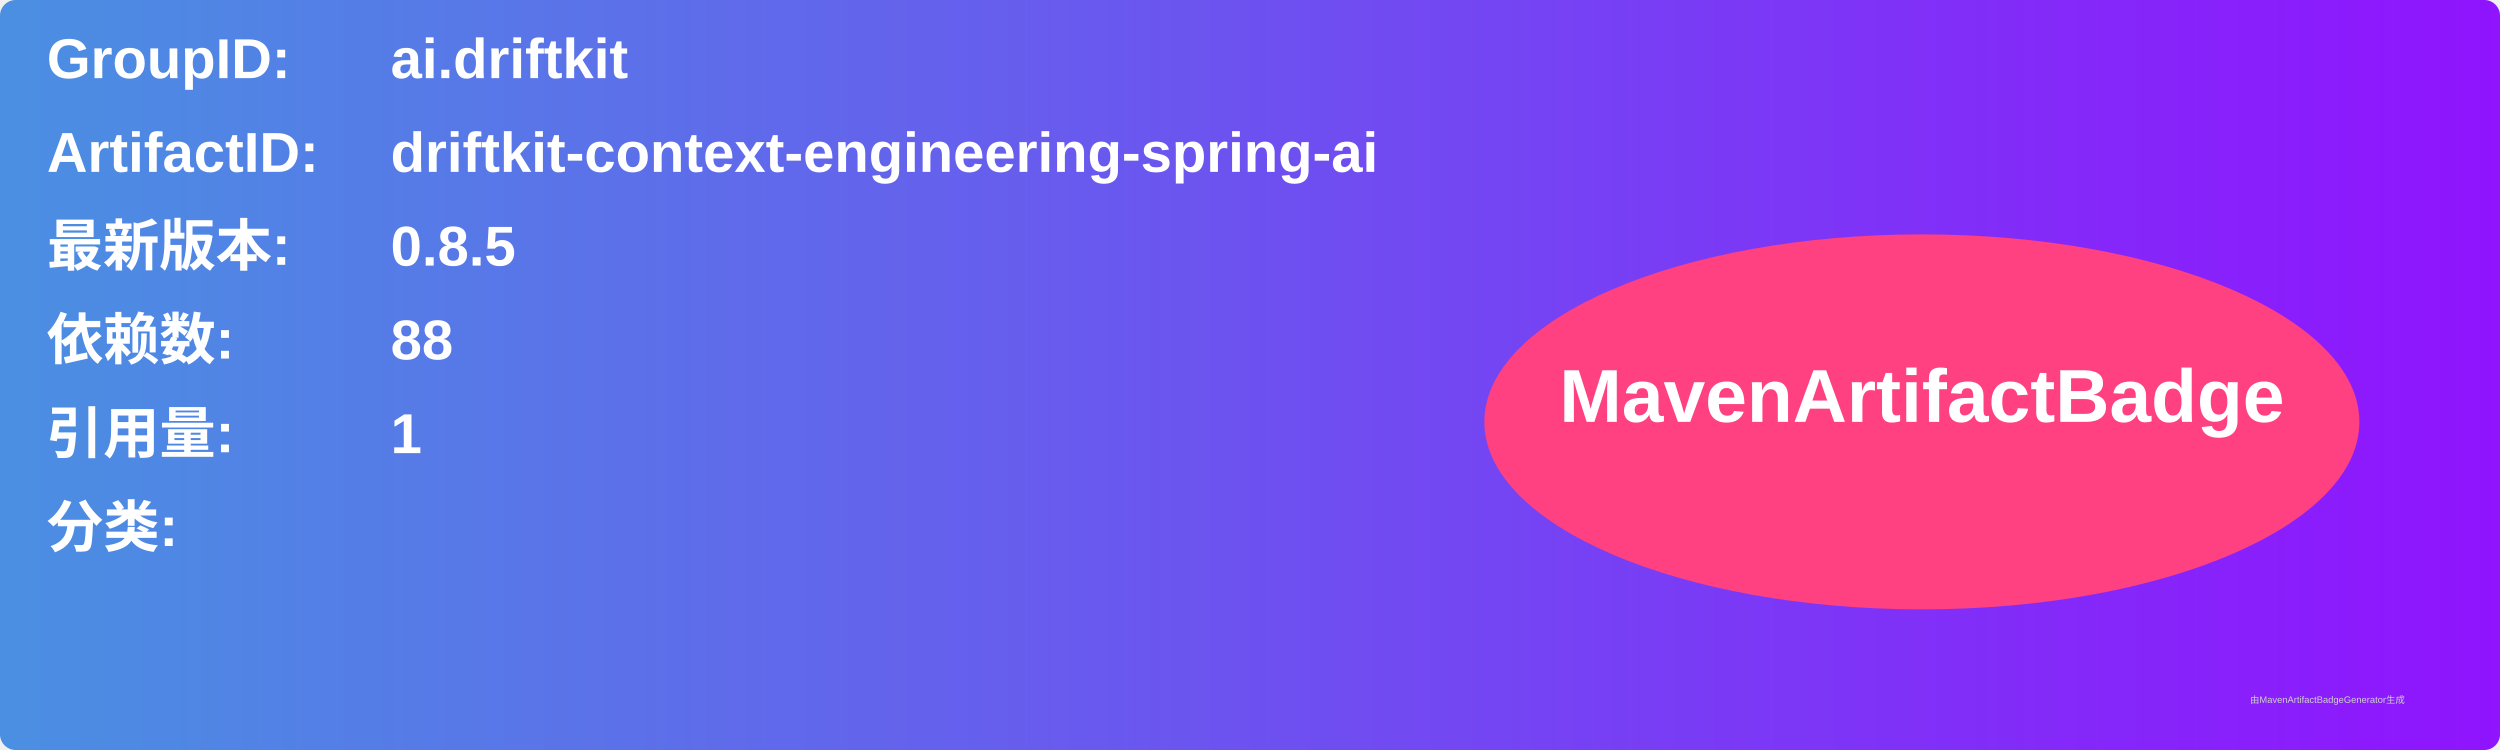
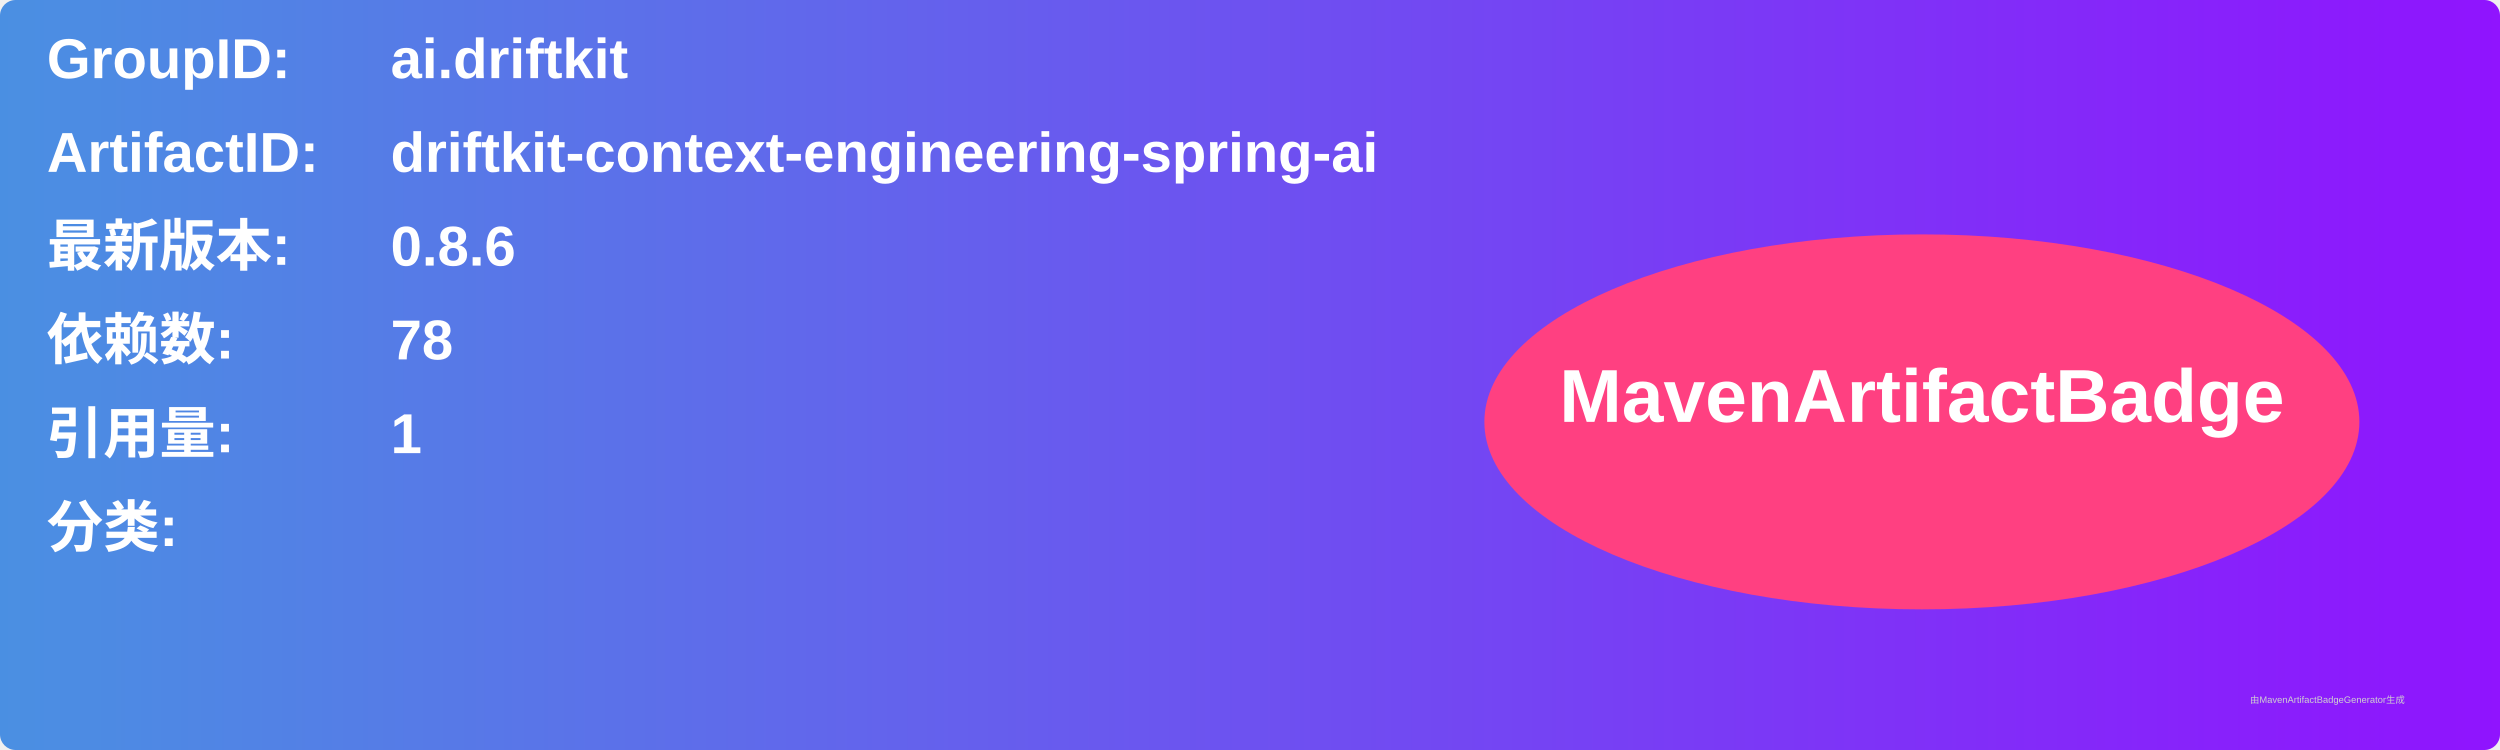
<svg xmlns="http://www.w3.org/2000/svg" width="800" height="240" viewBox="0 0 800 240">
  <linearGradient id="grad" x1="0%" y1="0%" x2="100%" y2="0%">
    <stop offset="0%" stop-color="#4a90e2" />
    <stop offset="100%" stop-color="#9013fe" />
  </linearGradient>
  <rect width="100%" height="100%" rx="5" ry="5" fill="url(#grad)" />
  <g transform="translate(15, 15)">
    <text x="0" y="10" font-family="Arial" font-size="18" fill="white" font-weight="bold" width="260">GroupID:</text>
    <text x="110" y="10" font-family="Arial" font-size="18" fill="white" font-weight="bold" width="460">ai.driftkit</text>
    <text x="0" y="40" font-family="Arial" font-size="18" fill="white" font-weight="bold" width="260">ArtifactID:</text>
    <text x="110" y="40" font-family="Arial" font-size="18" fill="white" font-weight="bold" width="460">driftkit-context-engineering-spring-ai</text>
    <text x="0" y="70" font-family="Arial" font-size="18" fill="white" font-weight="bold">最新版本:</text>
    <text x="110" y="70" font-family="Arial" font-size="18" fill="white" font-weight="bold">
-       <tspan font-weight="bold">0.8.5</tspan>
+       <tspan font-weight="bold">0.8.6</tspan>
    </text>
    <text x="0" y="100" font-family="Arial" font-size="18" fill="white" font-weight="bold">依赖数: </text>
    <text x="110" y="100" font-family="Arial" font-size="18" fill="white">
-       <tspan font-weight="bold">88</tspan>
+       <tspan font-weight="bold">78</tspan>
    </text>
    <text x="0" y="130" font-family="Arial" font-size="18" fill="white" font-weight="bold">引用量: </text>
    <text x="110" y="130" font-family="Arial" font-size="18" fill="white">
      <tspan font-weight="bold">1</tspan>
    </text>
    <text x="0" y="160" font-family="Arial" font-size="18" fill="white" font-weight="bold">分类:</text>
    <text x="10" y="190" font-family="Arial" font-size="10" fill="white">
      <tspan font-weight="bold" />
    </text>
    <ellipse cx="600" cy="120" rx="140" ry="60" fill="#ff4081" />
    <text x="600" y="120" text-anchor="middle" font-family="Arial" font-size="24" fill="white" font-weight="bold">MavenArtifactBadge</text>
  </g>
  <text x="720" y="225" font-family="Arial" font-size="3" fill="#d0d0d0">由MavenArtifactBadgeGenerator生成</text>
</svg>
